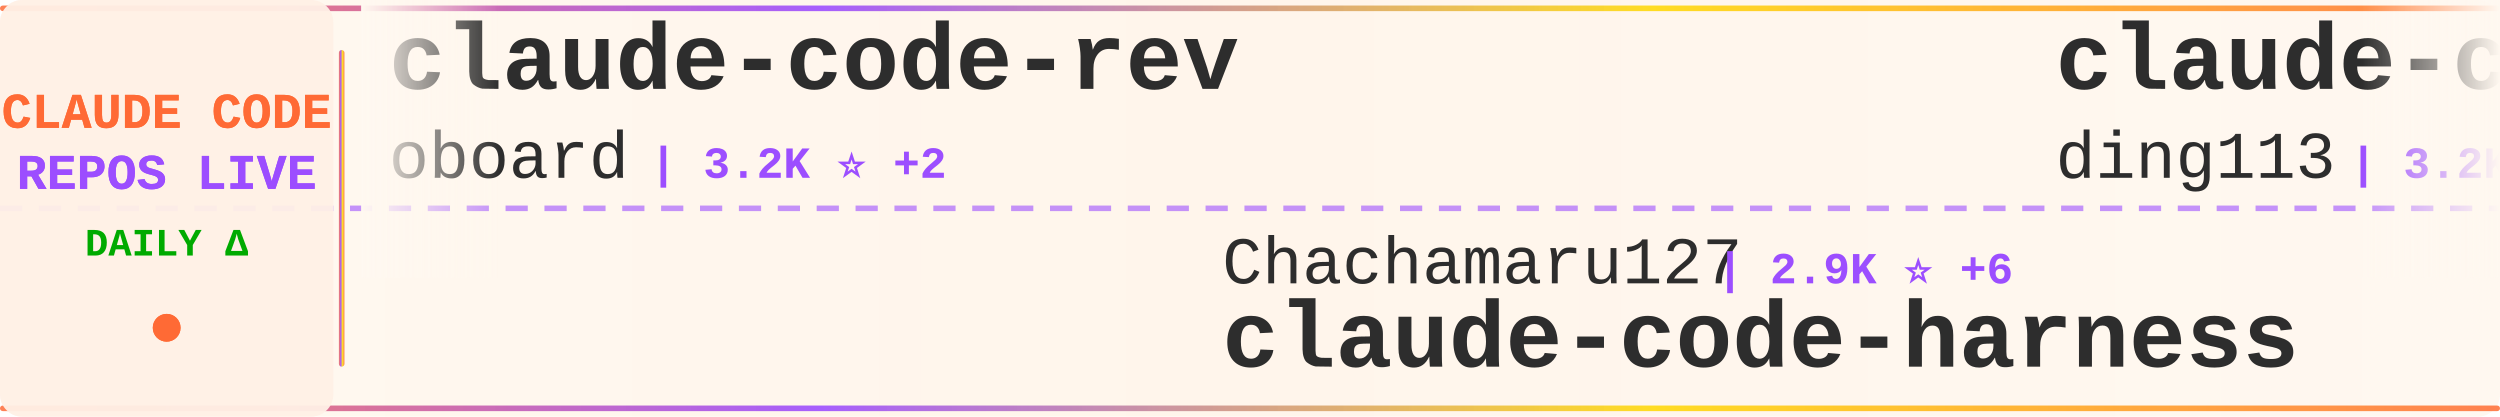
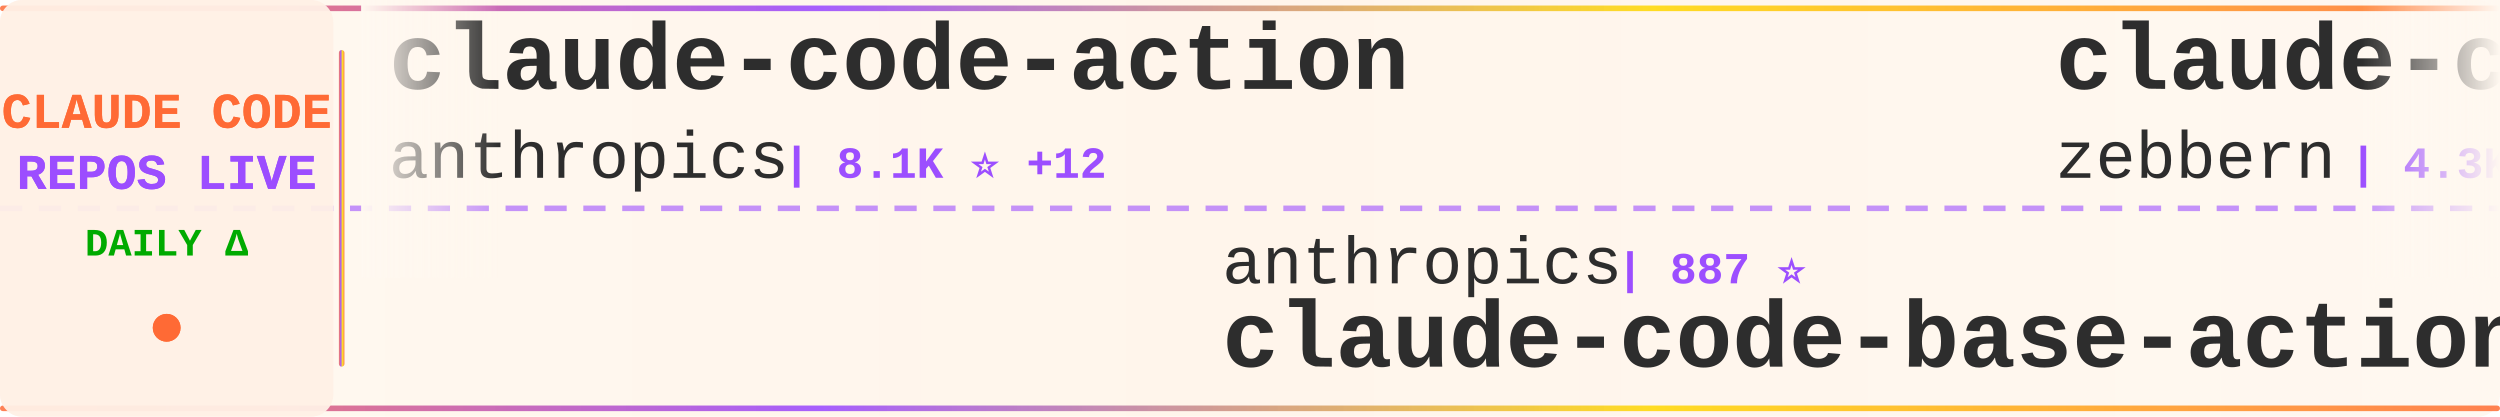
<svg xmlns="http://www.w3.org/2000/svg" width="900" height="150">
  <defs>
    <linearGradient id="tickerBg" x1="0%" y1="0%" x2="100%" y2="0%">
      <stop offset="0%" style="stop-color:#fff8f0;stop-opacity:0.98" />
      <stop offset="50%" style="stop-color:#fff5eb;stop-opacity:1" />
      <stop offset="100%" style="stop-color:#fff8f0;stop-opacity:0.98" />
    </linearGradient>
    <linearGradient id="borderGrad" x1="0%" y1="0%" x2="100%" y2="0%">
      <stop offset="0%" style="stop-color:#FF6B35;stop-opacity:0.85">
        <animate attributeName="stop-opacity" values="0.85;1;0.85" dur="2s" repeatCount="indefinite" />
      </stop>
      <stop offset="33%" style="stop-color:#9C4EFF;stop-opacity:0.9">
        <animate attributeName="stop-opacity" values="0.9;1;0.9" dur="2.2s" repeatCount="indefinite" />
      </stop>
      <stop offset="66%" style="stop-color:#FFD700;stop-opacity:0.85">
        <animate attributeName="stop-opacity" values="0.85;1;0.85" dur="1.8s" repeatCount="indefinite" />
      </stop>
      <stop offset="100%" style="stop-color:#FF6B35;stop-opacity:0.85">
        <animate attributeName="stop-opacity" values="0.85;1;0.85" dur="2s" repeatCount="indefinite" />
      </stop>
    </linearGradient>
    <filter id="textGlow">
      <feGaussianBlur stdDeviation="0.15" result="coloredBlur" />
      <feMerge>
        <feMergeNode in="coloredBlur" />
        <feMergeNode in="SourceGraphic" />
      </feMerge>
    </filter>
    <filter id="metricGlow">
      <feGaussianBlur stdDeviation="0.2" result="coloredBlur" />
      <feMerge>
        <feMergeNode in="coloredBlur" />
        <feMergeNode in="SourceGraphic" />
      </feMerge>
    </filter>
    <linearGradient id="leftFade" x1="0%" y1="0%" x2="100%" y2="0%">
      <stop offset="0%" style="stop-color:#fff8f0;stop-opacity:1" />
      <stop offset="100%" style="stop-color:#fff8f0;stop-opacity:0" />
    </linearGradient>
    <linearGradient id="rightFade" x1="0%" y1="0%" x2="100%" y2="0%">
      <stop offset="0%" style="stop-color:#fff8f0;stop-opacity:0" />
      <stop offset="100%" style="stop-color:#fff8f0;stop-opacity:1" />
    </linearGradient>
  </defs>
  <rect width="900" height="150" fill="url(#tickerBg)" rx="8" />
  <rect x="0" y="2" width="900" height="2" fill="url(#borderGrad)" rx="1" />
  <rect x="0" y="146" width="900" height="2" fill="url(#borderGrad)" rx="1" />
  <line x1="0" y1="75" x2="900" y2="75" stroke="#9C4EFF" stroke-width="2" stroke-dasharray="8 6" opacity="0.6" />
  <rect x="0" y="0" width="120" height="150" fill="#fff0e6" opacity="0.95" rx="8" />
  <text x="60" y="46" font-family="'Courier New', monospace" font-size="18" font-weight="bold" fill="#FF6B35" text-anchor="middle" filter="url(#textGlow)">
    CLAUDE CODE
  </text>
  <text x="60" y="68" font-family="'Courier New', monospace" font-size="18" font-weight="bold" fill="#9C4EFF" text-anchor="middle" filter="url(#textGlow)">
    REPOS LIVE
  </text>
  <text x="60" y="92" font-family="'Courier New', monospace" font-size="14" font-weight="bold" fill="#00aa00" text-anchor="middle">
    DAILY Δ
  </text>
  <circle cx="60" cy="118" r="5" fill="#FF6B35" filter="url(#metricGlow)">
    <animate attributeName="r" values="4;6;4" dur="1.5s" repeatCount="indefinite" />
    <animate attributeName="opacity" values="0.6;1;0.6" dur="1.5s" repeatCount="indefinite" />
  </circle>
  <rect x="122" y="18" width="2" height="114" fill="url(#borderGrad)" rx="1" />
  <clipPath id="tickerClip">
    <rect x="130" y="0" width="770" height="150" />
  </clipPath>
  <g clip-path="url(#tickerClip)">
    <g id="tickerItems">
      <animateTransform attributeName="transform" attributeType="XML" type="translate" from="0 0" to="-3000 0" dur="54s" repeatCount="indefinite" />
      <g transform="translate(0, 0)">
-         <text x="140" y="32" font-family="'Courier New', monospace" font-size="34" font-weight="bold" fill="#2d2d2d">claude-code-rev</text>
-         <text x="140" y="64" font-family="'Courier New', monospace" font-size="24" font-weight="normal" fill="#2d2d2d" opacity="1.0">oboard</text>
-         <text x="234" y="64" font-family="'Courier New', monospace" font-size="16" font-weight="bold" fill="#9C4EFF"> | 3.2K ⭐ +2</text>
+         <text x="140" y="32" font-family="'Courier New', monospace" font-size="34" font-weight="bold" fill="#2d2d2d">claude-code-action</text>
+         <text x="140" y="64" font-family="'Courier New', monospace" font-size="24" font-weight="normal" fill="#2d2d2d" opacity="1.0">anthropics</text>
+         <text x="282" y="64" font-family="'Courier New', monospace" font-size="16" font-weight="bold" fill="#9C4EFF"> | 8.1K ⭐ +12</text>
      </g>
      <g transform="translate(300, 0)">
-         <text x="140" y="102" font-family="'Courier New', monospace" font-size="24" font-weight="normal" fill="#2d2d2d" opacity="1.0">Chachamaru127</text>
-         <text x="318" y="102" font-family="'Courier New', monospace" font-size="16" font-weight="bold" fill="#9C4EFF"> | 2.9K ⭐ +6</text>
-         <text x="140" y="132" font-family="'Courier New', monospace" font-size="34" font-weight="bold" fill="#2d2d2d">claude-code-harness</text>
+         <text x="140" y="102" font-family="'Courier New', monospace" font-size="24" font-weight="normal" fill="#2d2d2d" opacity="1.0">anthropics</text>
+         <text x="282" y="102" font-family="'Courier New', monospace" font-size="16" font-weight="bold" fill="#9C4EFF"> | 887 ⭐</text>
+         <text x="140" y="132" font-family="'Courier New', monospace" font-size="34" font-weight="bold" fill="#2d2d2d">claude-code-base-action</text>
      </g>
      <g transform="translate(600, 0)">
-         <text x="140" y="32" font-family="'Courier New', monospace" font-size="34" font-weight="bold" fill="#2d2d2d">claude-code-hub</text>
-         <text x="140" y="64" font-family="'Courier New', monospace" font-size="24" font-weight="normal" fill="#2d2d2d" opacity="1.0">ding113</text>
-         <text x="246" y="64" font-family="'Courier New', monospace" font-size="16" font-weight="bold" fill="#9C4EFF"> | 3.2K ⭐ +5</text>
+         <text x="140" y="32" font-family="'Courier New', monospace" font-size="34" font-weight="bold" fill="#2d2d2d">claude-code-guide</text>
+         <text x="140" y="64" font-family="'Courier New', monospace" font-size="24" font-weight="normal" fill="#2d2d2d" opacity="1.0">zebbern</text>
+         <text x="246" y="64" font-family="'Courier New', monospace" font-size="16" font-weight="bold" fill="#9C4EFF"> | 4.3K ⭐ +3</text>
      </g>
      <g transform="translate(900, 0)">
-         <text x="140" y="102" font-family="'Courier New', monospace" font-size="24" font-weight="normal" fill="#2d2d2d" opacity="1.0">1rgs</text>
-         <text x="210" y="102" font-family="'Courier New', monospace" font-size="16" font-weight="bold" fill="#9C4EFF"> | 3.7K ⭐ +3</text>
-         <text x="140" y="132" font-family="'Courier New', monospace" font-size="34" font-weight="bold" fill="#2d2d2d">claude-code-proxy</text>
+         <text x="140" y="102" font-family="'Courier New', monospace" font-size="24" font-weight="normal" fill="#2d2d2d" opacity="1.0">ding113</text>
+         <text x="246" y="102" font-family="'Courier New', monospace" font-size="16" font-weight="bold" fill="#9C4EFF"> | 3.2K ⭐ +3</text>
+         <text x="140" y="132" font-family="'Courier New', monospace" font-size="34" font-weight="bold" fill="#2d2d2d">claude-code-hub</text>
      </g>
      <g transform="translate(1200, 0)">
-         <text x="140" y="32" font-family="'Courier New', monospace" font-size="34" font-weight="bold" fill="#2d2d2d">Auto-claude-code-researc...</text>
-         <text x="140" y="64" font-family="'Courier New', monospace" font-size="24" font-weight="normal" fill="#2d2d2d" opacity="1.0">wanshuiyin</text>
-         <text x="282" y="64" font-family="'Courier New', monospace" font-size="16" font-weight="bold" fill="#9C4EFF"> | 12.6K ⭐ +44</text>
+         <text x="140" y="32" font-family="'Courier New', monospace" font-size="34" font-weight="bold" fill="#2d2d2d">claude-code-guide</text>
+         <text x="140" y="64" font-family="'Courier New', monospace" font-size="24" font-weight="normal" fill="#2d2d2d" opacity="1.0">Cranot</text>
+         <text x="234" y="64" font-family="'Courier New', monospace" font-size="16" font-weight="bold" fill="#9C4EFF"> | 2.8K ⭐ +1</text>
      </g>
      <g transform="translate(1500, 0)">
-         <text x="140" y="102" font-family="'Courier New', monospace" font-size="24" font-weight="normal" fill="#2d2d2d" opacity="1.0">OrcaWhisper</text>
-         <text x="294" y="102" font-family="'Courier New', monospace" font-size="16" font-weight="bold" fill="#9C4EFF"> | 79 ⭐</text>
-         <text x="140" y="132" font-family="'Courier New', monospace" font-size="34" font-weight="bold" fill="#2d2d2d">Claude-Code</text>
+         <text x="140" y="102" font-family="'Courier New', monospace" font-size="24" font-weight="normal" fill="#2d2d2d" opacity="1.0">shanraisshan</text>
+         <text x="306" y="102" font-family="'Courier New', monospace" font-size="16" font-weight="bold" fill="#9C4EFF"> | 60.0K ⭐ +663</text>
+         <text x="140" y="132" font-family="'Courier New', monospace" font-size="34" font-weight="bold" fill="#2d2d2d">claude-code-best-practic...</text>
      </g>
      <g transform="translate(1800, 0)">
-         <text x="140" y="32" font-family="'Courier New', monospace" font-size="34" font-weight="bold" fill="#2d2d2d">ECC</text>
-         <text x="140" y="64" font-family="'Courier New', monospace" font-size="24" font-weight="normal" fill="#2d2d2d" opacity="1.0">affaan-m</text>
-         <text x="258" y="64" font-family="'Courier New', monospace" font-size="16" font-weight="bold" fill="#9C4EFF"> | 221.1K ⭐ +769</text>
+         <text x="140" y="32" font-family="'Courier New', monospace" font-size="34" font-weight="bold" fill="#2d2d2d">claude-code-sub-agents</text>
+         <text x="140" y="64" font-family="'Courier New', monospace" font-size="24" font-weight="normal" fill="#2d2d2d" opacity="1.0">lst97</text>
+         <text x="222" y="64" font-family="'Courier New', monospace" font-size="16" font-weight="bold" fill="#9C4EFF"> | 1.6K ⭐ +1</text>
      </g>
      <g transform="translate(2100, 0)">
-         <text x="140" y="102" font-family="'Courier New', monospace" font-size="24" font-weight="normal" fill="#2d2d2d" opacity="1.0">andrew-kramer-inno</text>
-         <text x="378" y="102" font-family="'Courier New', monospace" font-size="16" font-weight="bold" fill="#9C4EFF"> | 589 ⭐</text>
-         <text x="140" y="132" font-family="'Courier New', monospace" font-size="34" font-weight="bold" fill="#2d2d2d">claude-code-source-build</text>
+         <text x="140" y="102" font-family="'Courier New', monospace" font-size="24" font-weight="normal" fill="#2d2d2d" opacity="1.0">zstmfhy</text>
+         <text x="246" y="102" font-family="'Courier New', monospace" font-size="16" font-weight="bold" fill="#9C4EFF"> | 190 ⭐</text>
+         <text x="140" y="132" font-family="'Courier New', monospace" font-size="34" font-weight="bold" fill="#2d2d2d">Claude-code</text>
      </g>
      <g transform="translate(2400, 0)">
-         <text x="140" y="32" font-family="'Courier New', monospace" font-size="34" font-weight="bold" fill="#2d2d2d">claude-code-sourcemap</text>
-         <text x="140" y="64" font-family="'Courier New', monospace" font-size="24" font-weight="normal" fill="#2d2d2d" opacity="1.0">ChinaSiro</text>
-         <text x="270" y="64" font-family="'Courier New', monospace" font-size="16" font-weight="bold" fill="#9C4EFF"> | 9.4K ⭐ +3</text>
+         <text x="140" y="32" font-family="'Courier New', monospace" font-size="34" font-weight="bold" fill="#2d2d2d">claude-code-prompts</text>
+         <text x="140" y="64" font-family="'Courier New', monospace" font-size="24" font-weight="normal" fill="#2d2d2d" opacity="1.0">repowise-dev</text>
+         <text x="306" y="64" font-family="'Courier New', monospace" font-size="16" font-weight="bold" fill="#9C4EFF"> | 1.1K ⭐ +1</text>
      </g>
      <g transform="translate(2700, 0)">
-         <text x="140" y="102" font-family="'Courier New', monospace" font-size="24" font-weight="normal" fill="#2d2d2d" opacity="1.0">fuergaosi233</text>
-         <text x="306" y="102" font-family="'Courier New', monospace" font-size="16" font-weight="bold" fill="#9C4EFF"> | 2.7K ⭐ +2</text>
-         <text x="140" y="132" font-family="'Courier New', monospace" font-size="34" font-weight="bold" fill="#2d2d2d">claude-code-proxy</text>
+         <text x="140" y="102" font-family="'Courier New', monospace" font-size="24" font-weight="normal" fill="#2d2d2d" opacity="1.0">hangsman</text>
+         <text x="258" y="102" font-family="'Courier New', monospace" font-size="16" font-weight="bold" fill="#9C4EFF"> | 787 ⭐</text>
+         <text x="140" y="132" font-family="'Courier New', monospace" font-size="34" font-weight="bold" fill="#2d2d2d">claude-code-source</text>
      </g>
      <g transform="translate(3000, 0)">
-         <text x="140" y="32" font-family="'Courier New', monospace" font-size="34" font-weight="bold" fill="#2d2d2d">claude-code-rev</text>
-         <text x="140" y="64" font-family="'Courier New', monospace" font-size="24" font-weight="normal" fill="#2d2d2d" opacity="1.0">oboard</text>
-         <text x="234" y="64" font-family="'Courier New', monospace" font-size="16" font-weight="bold" fill="#9C4EFF"> | 3.2K ⭐ +2</text>
+         <text x="140" y="32" font-family="'Courier New', monospace" font-size="34" font-weight="bold" fill="#2d2d2d">claude-code-action</text>
+         <text x="140" y="64" font-family="'Courier New', monospace" font-size="24" font-weight="normal" fill="#2d2d2d" opacity="1.0">anthropics</text>
+         <text x="282" y="64" font-family="'Courier New', monospace" font-size="16" font-weight="bold" fill="#9C4EFF"> | 8.1K ⭐ +12</text>
      </g>
      <g transform="translate(3300, 0)">
-         <text x="140" y="102" font-family="'Courier New', monospace" font-size="24" font-weight="normal" fill="#2d2d2d" opacity="1.0">Chachamaru127</text>
-         <text x="318" y="102" font-family="'Courier New', monospace" font-size="16" font-weight="bold" fill="#9C4EFF"> | 2.9K ⭐ +6</text>
-         <text x="140" y="132" font-family="'Courier New', monospace" font-size="34" font-weight="bold" fill="#2d2d2d">claude-code-harness</text>
+         <text x="140" y="102" font-family="'Courier New', monospace" font-size="24" font-weight="normal" fill="#2d2d2d" opacity="1.0">anthropics</text>
+         <text x="282" y="102" font-family="'Courier New', monospace" font-size="16" font-weight="bold" fill="#9C4EFF"> | 887 ⭐</text>
+         <text x="140" y="132" font-family="'Courier New', monospace" font-size="34" font-weight="bold" fill="#2d2d2d">claude-code-base-action</text>
      </g>
      <g transform="translate(3600, 0)">
-         <text x="140" y="32" font-family="'Courier New', monospace" font-size="34" font-weight="bold" fill="#2d2d2d">claude-code-hub</text>
-         <text x="140" y="64" font-family="'Courier New', monospace" font-size="24" font-weight="normal" fill="#2d2d2d" opacity="1.0">ding113</text>
-         <text x="246" y="64" font-family="'Courier New', monospace" font-size="16" font-weight="bold" fill="#9C4EFF"> | 3.2K ⭐ +5</text>
+         <text x="140" y="32" font-family="'Courier New', monospace" font-size="34" font-weight="bold" fill="#2d2d2d">claude-code-guide</text>
+         <text x="140" y="64" font-family="'Courier New', monospace" font-size="24" font-weight="normal" fill="#2d2d2d" opacity="1.0">zebbern</text>
+         <text x="246" y="64" font-family="'Courier New', monospace" font-size="16" font-weight="bold" fill="#9C4EFF"> | 4.3K ⭐ +3</text>
      </g>
      <g transform="translate(3900, 0)">
-         <text x="140" y="102" font-family="'Courier New', monospace" font-size="24" font-weight="normal" fill="#2d2d2d" opacity="1.0">1rgs</text>
-         <text x="210" y="102" font-family="'Courier New', monospace" font-size="16" font-weight="bold" fill="#9C4EFF"> | 3.7K ⭐ +3</text>
-         <text x="140" y="132" font-family="'Courier New', monospace" font-size="34" font-weight="bold" fill="#2d2d2d">claude-code-proxy</text>
+         <text x="140" y="102" font-family="'Courier New', monospace" font-size="24" font-weight="normal" fill="#2d2d2d" opacity="1.0">ding113</text>
+         <text x="246" y="102" font-family="'Courier New', monospace" font-size="16" font-weight="bold" fill="#9C4EFF"> | 3.2K ⭐ +3</text>
+         <text x="140" y="132" font-family="'Courier New', monospace" font-size="34" font-weight="bold" fill="#2d2d2d">claude-code-hub</text>
      </g>
    </g>
  </g>
  <rect x="130" y="0" width="50" height="100" fill="url(#leftFade)" />
  <rect x="850" y="0" width="50" height="100" fill="url(#rightFade)" />
</svg>
